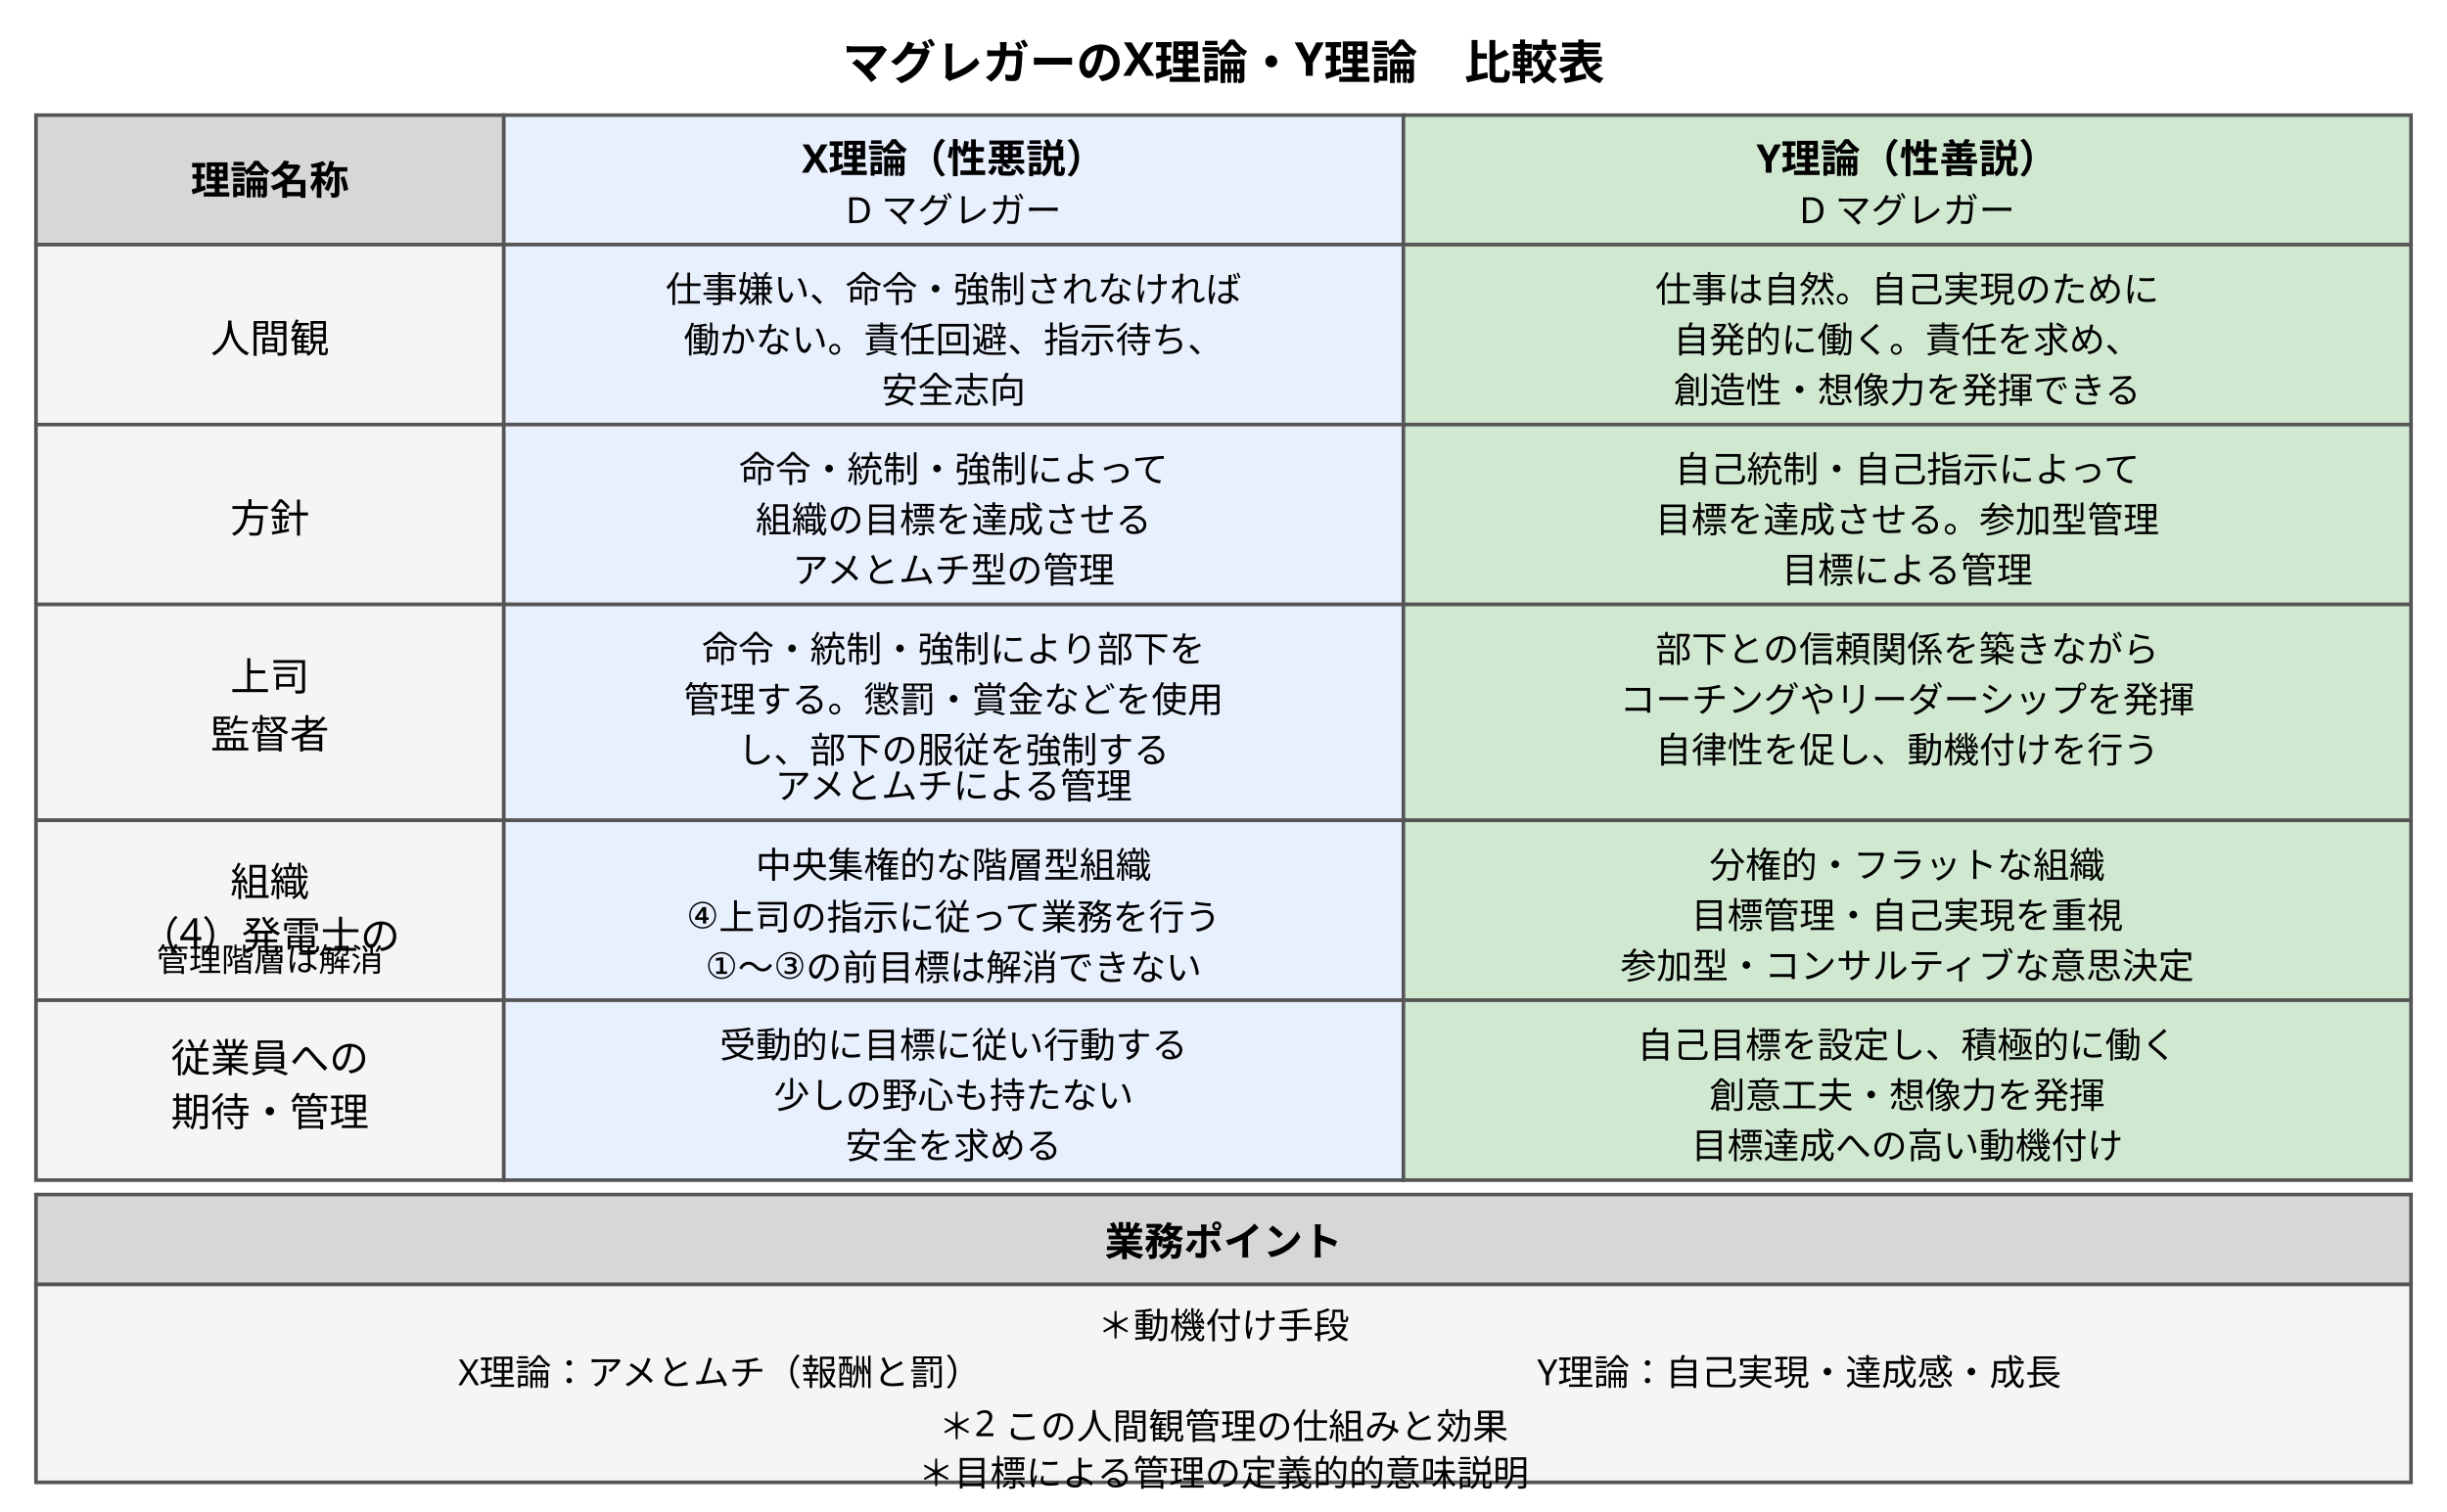
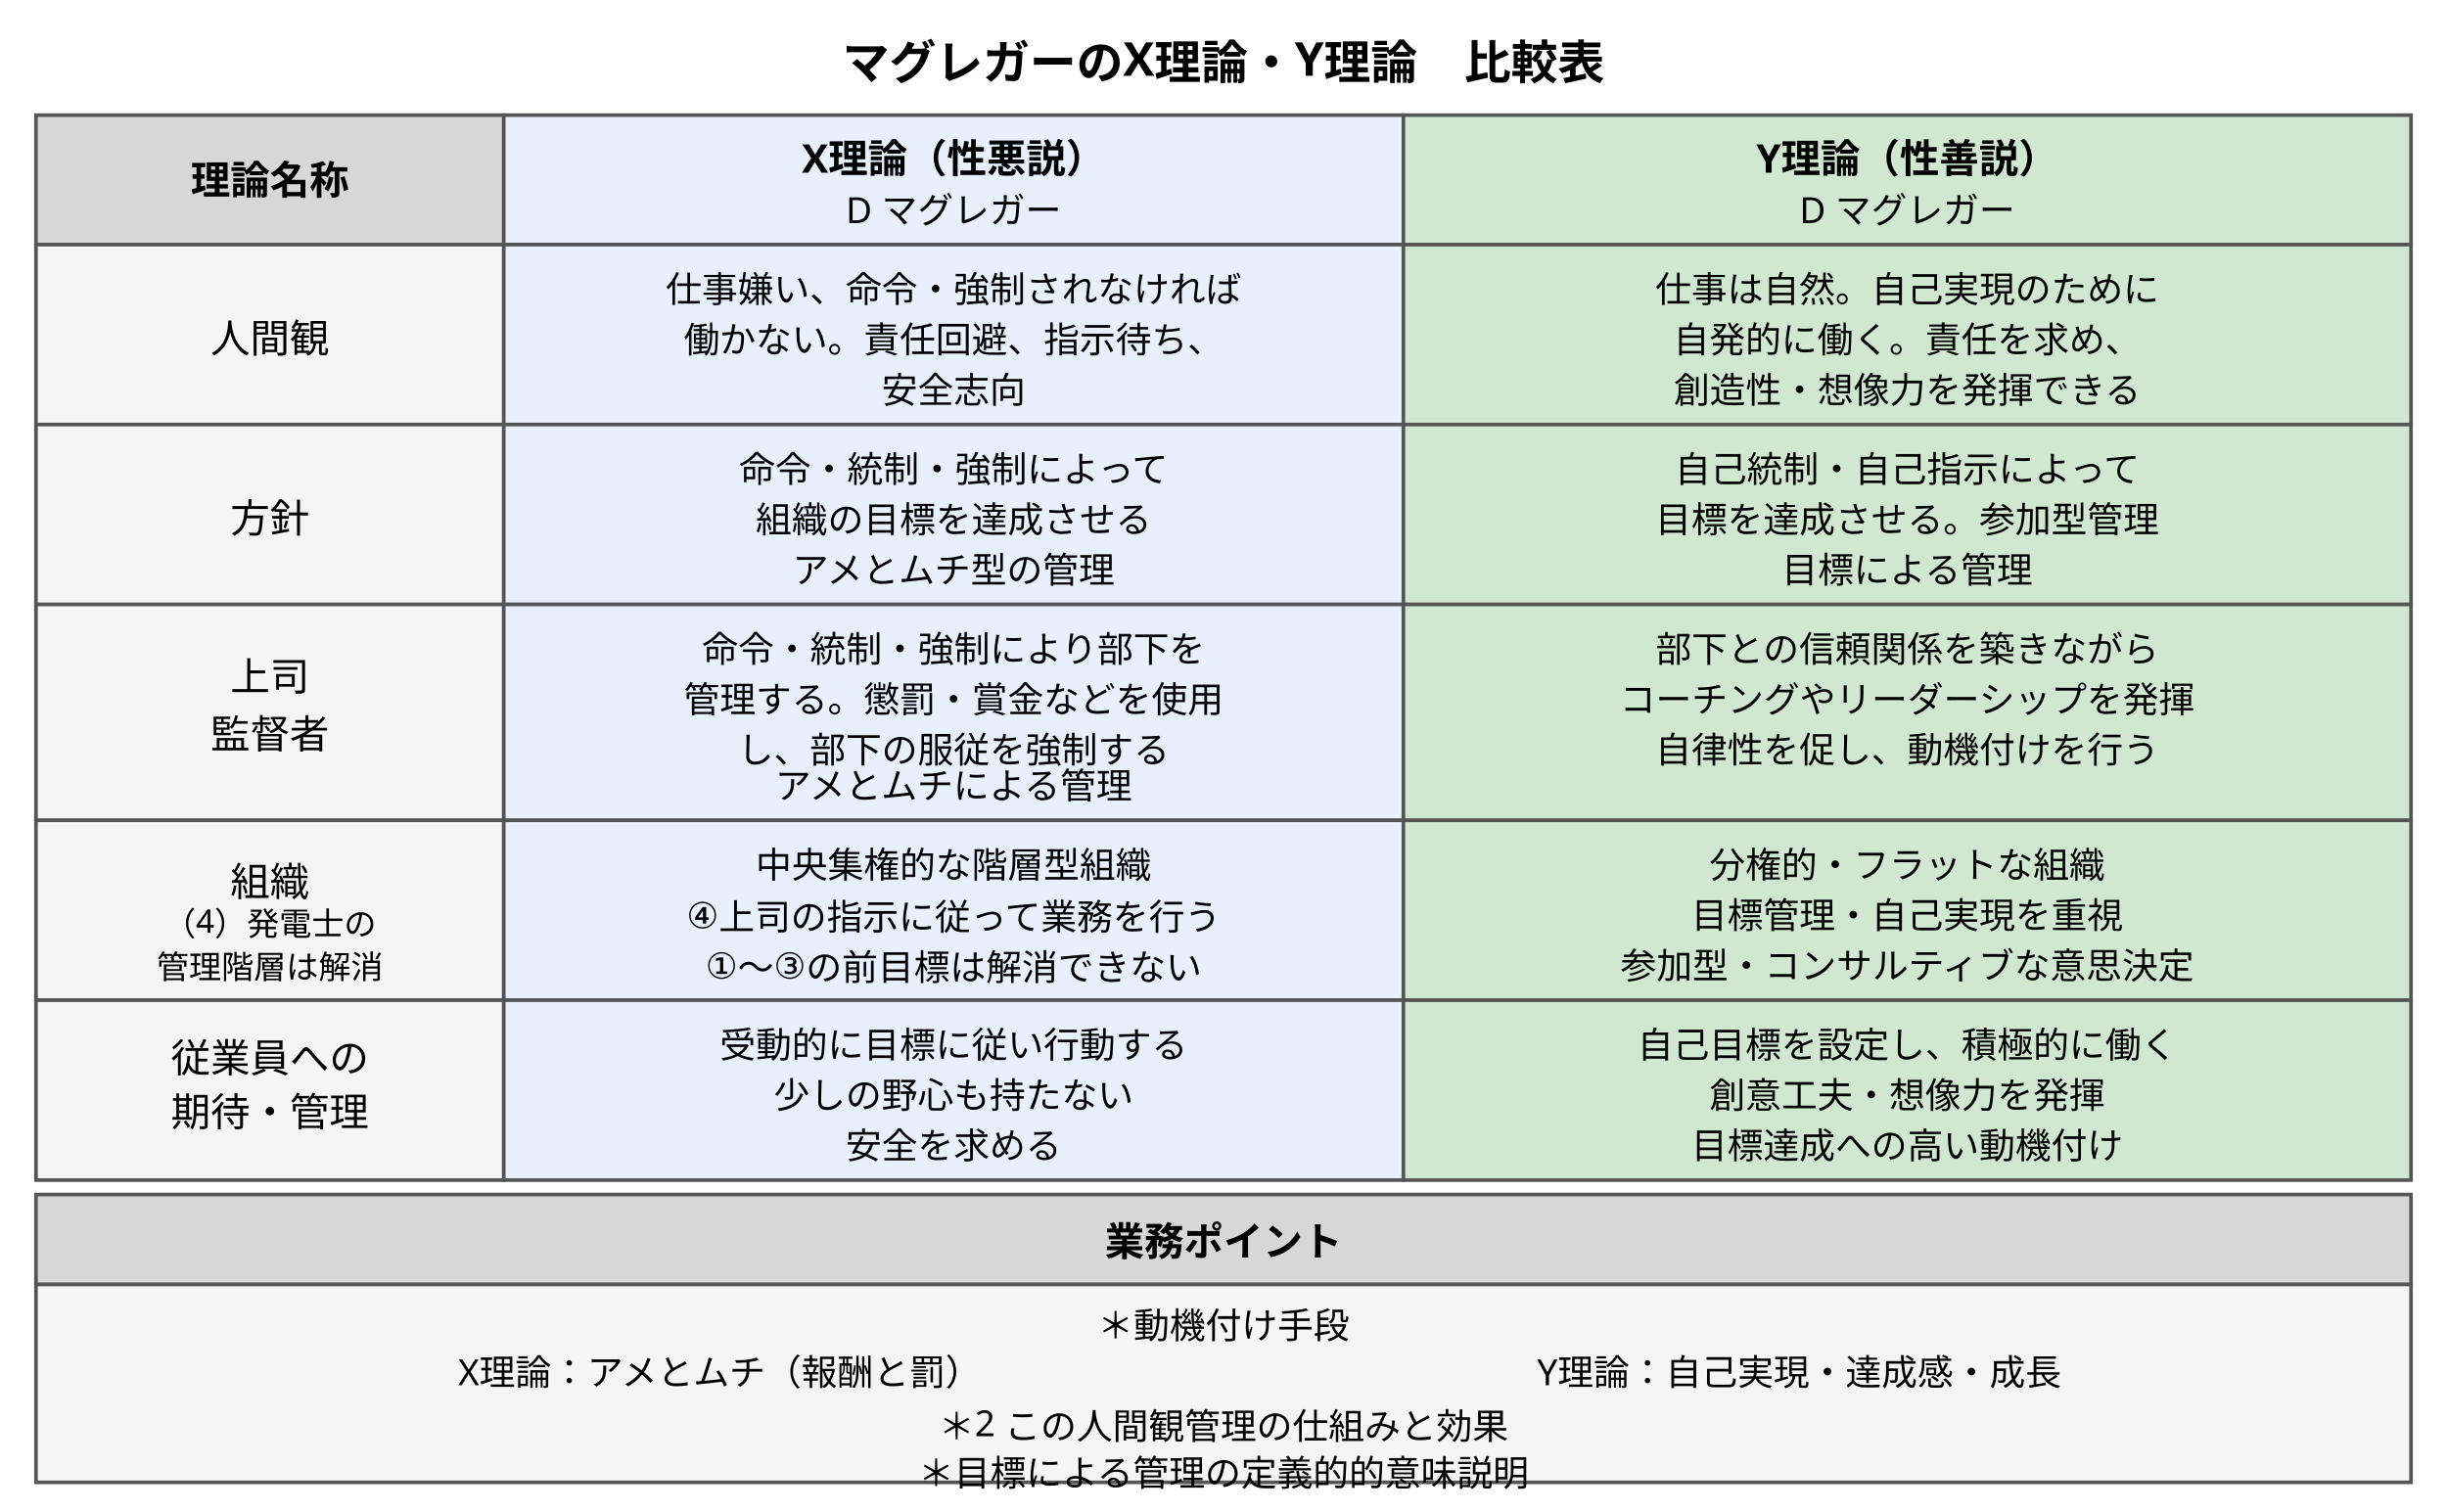
<svg xmlns="http://www.w3.org/2000/svg" width="680" height="420" viewBox="0 0 680 420" font-family="sans-serif" font-size="11" style="max-width:680px;width:100%" role="img" aria-label="マグレガーのX理論・Y理論 比較表">
  <text x="340" y="22" text-anchor="middle" font-weight="bold" font-size="13">マグレガーのX理論・Y理論　比較表</text>
  <rect x="10" y="32" width="130" height="36" fill="#d7d7d7" stroke="#555" stroke-width="1" />
  <text x="75" y="54" text-anchor="middle" font-weight="bold">理論名称</text>
  <rect x="140" y="32" width="250" height="36" fill="#e8f0fe" stroke="#555" stroke-width="1" />
  <text x="265" y="48" text-anchor="middle" font-weight="bold">X理論（性悪説）</text>
  <text x="265" y="62" text-anchor="middle" font-size="10">D マグレガー</text>
  <rect x="390" y="32" width="280" height="36" fill="#d0e8d0" stroke="#555" stroke-width="1" />
  <text x="530" y="48" text-anchor="middle" font-weight="bold">Y理論（性善説）</text>
  <text x="530" y="62" text-anchor="middle" font-size="10">D マグレガー</text>
  <rect x="10" y="68" width="130" height="50" fill="#f5f5f5" stroke="#555" stroke-width="1" />
  <text x="75" y="98" text-anchor="middle">人間観</text>
  <rect x="140" y="68" width="250" height="50" fill="#e8f0fe" stroke="#555" stroke-width="1" />
  <text x="265" y="84" text-anchor="middle" font-size="10">仕事嫌い、命令・強制されなければ</text>
  <text x="265" y="98" text-anchor="middle" font-size="10">働かない。責任回避、指示待ち、</text>
  <text x="265" y="112" text-anchor="middle" font-size="10">安全志向</text>
  <rect x="390" y="68" width="280" height="50" fill="#d0e8d0" stroke="#555" stroke-width="1" />
  <text x="530" y="84" text-anchor="middle" font-size="10">仕事は自然。自己実現のために</text>
  <text x="530" y="98" text-anchor="middle" font-size="10">自発的に働く。責任を求め、</text>
  <text x="530" y="112" text-anchor="middle" font-size="10">創造性・想像力を発揮できる</text>
  <rect x="10" y="118" width="130" height="50" fill="#f5f5f5" stroke="#555" stroke-width="1" />
  <text x="75" y="148" text-anchor="middle">方針</text>
  <rect x="140" y="118" width="250" height="50" fill="#e8f0fe" stroke="#555" stroke-width="1" />
  <text x="265" y="134" text-anchor="middle" font-size="10">命令・統制・強制によって</text>
  <text x="265" y="148" text-anchor="middle" font-size="10">組織の目標を達成させる</text>
  <text x="265" y="162" text-anchor="middle" font-size="10">アメとムチ型の管理</text>
  <rect x="390" y="118" width="280" height="50" fill="#d0e8d0" stroke="#555" stroke-width="1" />
  <text x="530" y="134" text-anchor="middle" font-size="10">自己統制・自己指示によって</text>
  <text x="530" y="148" text-anchor="middle" font-size="10">目標を達成させる。参加型管理</text>
  <text x="530" y="162" text-anchor="middle" font-size="10">目標による管理</text>
  <rect x="10" y="168" width="130" height="60" fill="#f5f5f5" stroke="#555" stroke-width="1" />
  <text x="75" y="192" text-anchor="middle">上司</text>
  <text x="75" y="208" text-anchor="middle">監督者</text>
  <rect x="140" y="168" width="250" height="60" fill="#e8f0fe" stroke="#555" stroke-width="1" />
  <text x="265" y="184" text-anchor="middle" font-size="10">命令・統制・強制により部下を</text>
  <text x="265" y="198" text-anchor="middle" font-size="10">管理する。懲罰・賞金などを使用</text>
  <text x="265" y="212" text-anchor="middle" font-size="10">し、部下の服従を強制する</text>
  <text x="265" y="222" text-anchor="middle" font-size="10">アメとムチによる管理</text>
  <rect x="390" y="168" width="280" height="60" fill="#d0e8d0" stroke="#555" stroke-width="1" />
  <text x="530" y="184" text-anchor="middle" font-size="10">部下との信頼関係を築きながら</text>
  <text x="530" y="198" text-anchor="middle" font-size="10">コーチングやリーダーシップを発揮</text>
  <text x="530" y="212" text-anchor="middle" font-size="10">自律性を促し、動機付けを行う</text>
  <rect x="10" y="228" width="130" height="50" fill="#f5f5f5" stroke="#555" stroke-width="1" />
  <text x="75" y="249" text-anchor="middle">組織</text>
-   <text x="75" y="264" text-anchor="middle">（4）発電士の</text>
-   <text x="75" y="270" text-anchor="middle" font-size="9">管理階層は解消</text>
+   <text x="75" y="260" text-anchor="middle" font-size="9">（4）発電士の</text>
+   <text x="75" y="272" text-anchor="middle" font-size="9">管理階層は解消</text>
  <rect x="140" y="228" width="250" height="50" fill="#e8f0fe" stroke="#555" stroke-width="1" />
  <text x="265" y="244" text-anchor="middle" font-size="10">中央集権的な階層型組織</text>
  <text x="265" y="258" text-anchor="middle" font-size="10">④上司の指示に従って業務を行う</text>
  <text x="265" y="272" text-anchor="middle" font-size="10">①〜③の前目標は解消できない</text>
  <rect x="390" y="228" width="280" height="50" fill="#d0e8d0" stroke="#555" stroke-width="1" />
  <text x="530" y="244" text-anchor="middle" font-size="10">分権的・フラットな組織</text>
  <text x="530" y="258" text-anchor="middle" font-size="10">目標管理・自己実現を重視</text>
  <text x="530" y="272" text-anchor="middle" font-size="10">参加型・コンサルティブな意思決定</text>
  <rect x="10" y="278" width="130" height="50" fill="#f5f5f5" stroke="#555" stroke-width="1" />
  <text x="75" y="298" text-anchor="middle">従業員への</text>
  <text x="75" y="313" text-anchor="middle">期待・管理</text>
  <rect x="140" y="278" width="250" height="50" fill="#e8f0fe" stroke="#555" stroke-width="1" />
  <text x="265" y="294" text-anchor="middle" font-size="10">受動的に目標に従い行動する</text>
  <text x="265" y="308" text-anchor="middle" font-size="10">少しの野心も持たない</text>
  <text x="265" y="322" text-anchor="middle" font-size="10">安全を求める</text>
  <rect x="390" y="278" width="280" height="50" fill="#d0e8d0" stroke="#555" stroke-width="1" />
  <text x="530" y="294" text-anchor="middle" font-size="10">自己目標を設定し、積極的に働く</text>
  <text x="530" y="308" text-anchor="middle" font-size="10">創意工夫・想像力を発揮</text>
  <text x="530" y="322" text-anchor="middle" font-size="10">目標達成への高い動機付け</text>
  <rect x="10" y="332" width="660" height="25" fill="#d7d7d7" stroke="#555" stroke-width="1" />
  <text x="340" y="349" text-anchor="middle" font-weight="bold" font-size="11">業務ポイント</text>
  <rect x="10" y="357" width="660" height="55" fill="#f5f5f5" stroke="#555" stroke-width="1" />
  <text x="340" y="372" text-anchor="middle" font-size="10">＊動機付け手段</text>
  <text x="200" y="385" text-anchor="middle" font-size="10">X理論：アメとムチ（報酬と罰）</text>
  <text x="500" y="385" text-anchor="middle" font-size="10">Y理論：自己実現・達成感・成長</text>
  <text x="340" y="400" text-anchor="middle" font-size="10">＊2 この人間観管理の仕組みと効果</text>
  <text x="340" y="413" text-anchor="middle" font-size="10">＊目標による管理の定義的的意味説明</text>
</svg>
